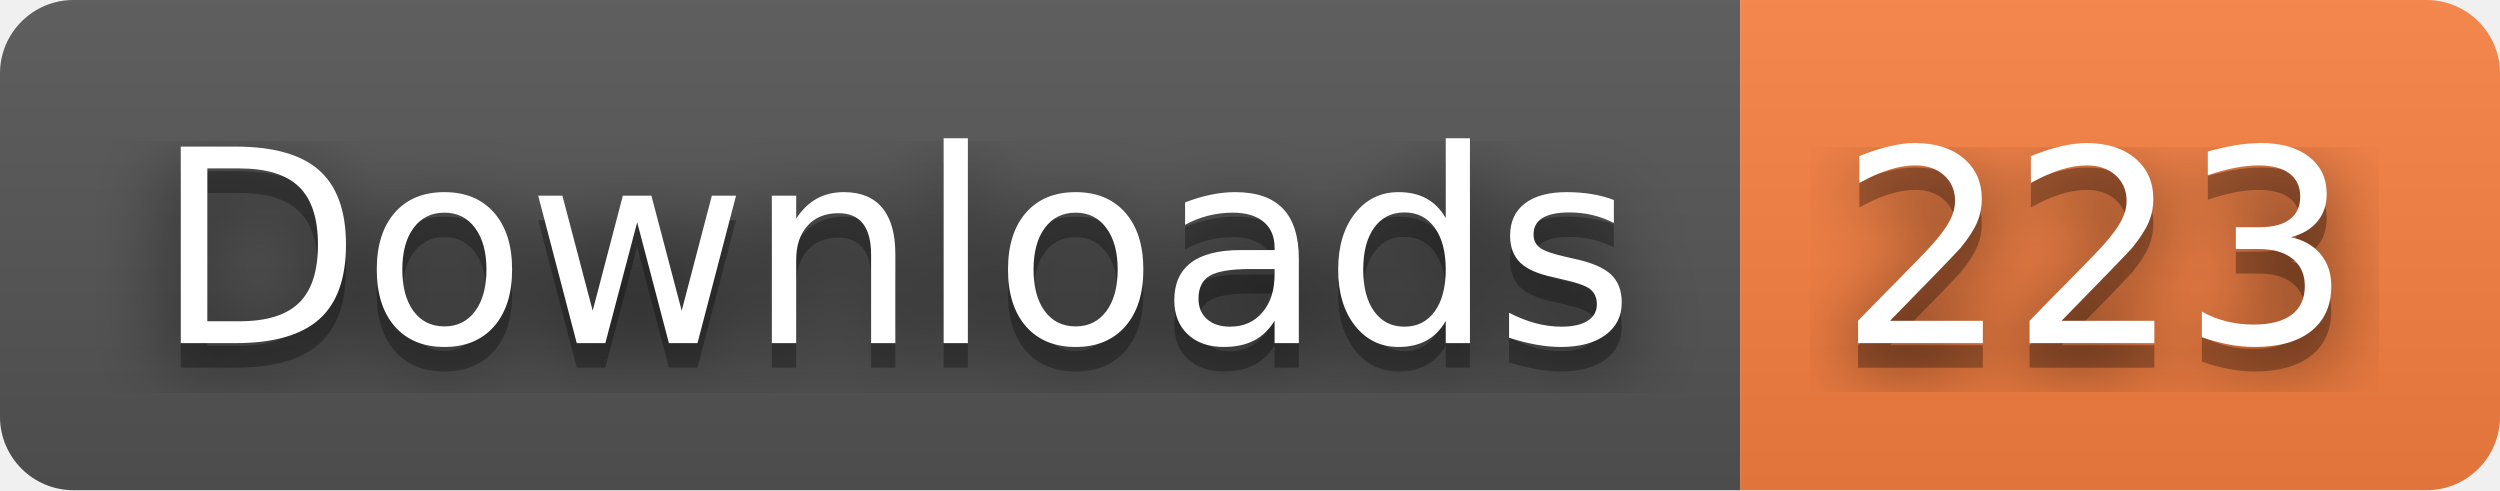
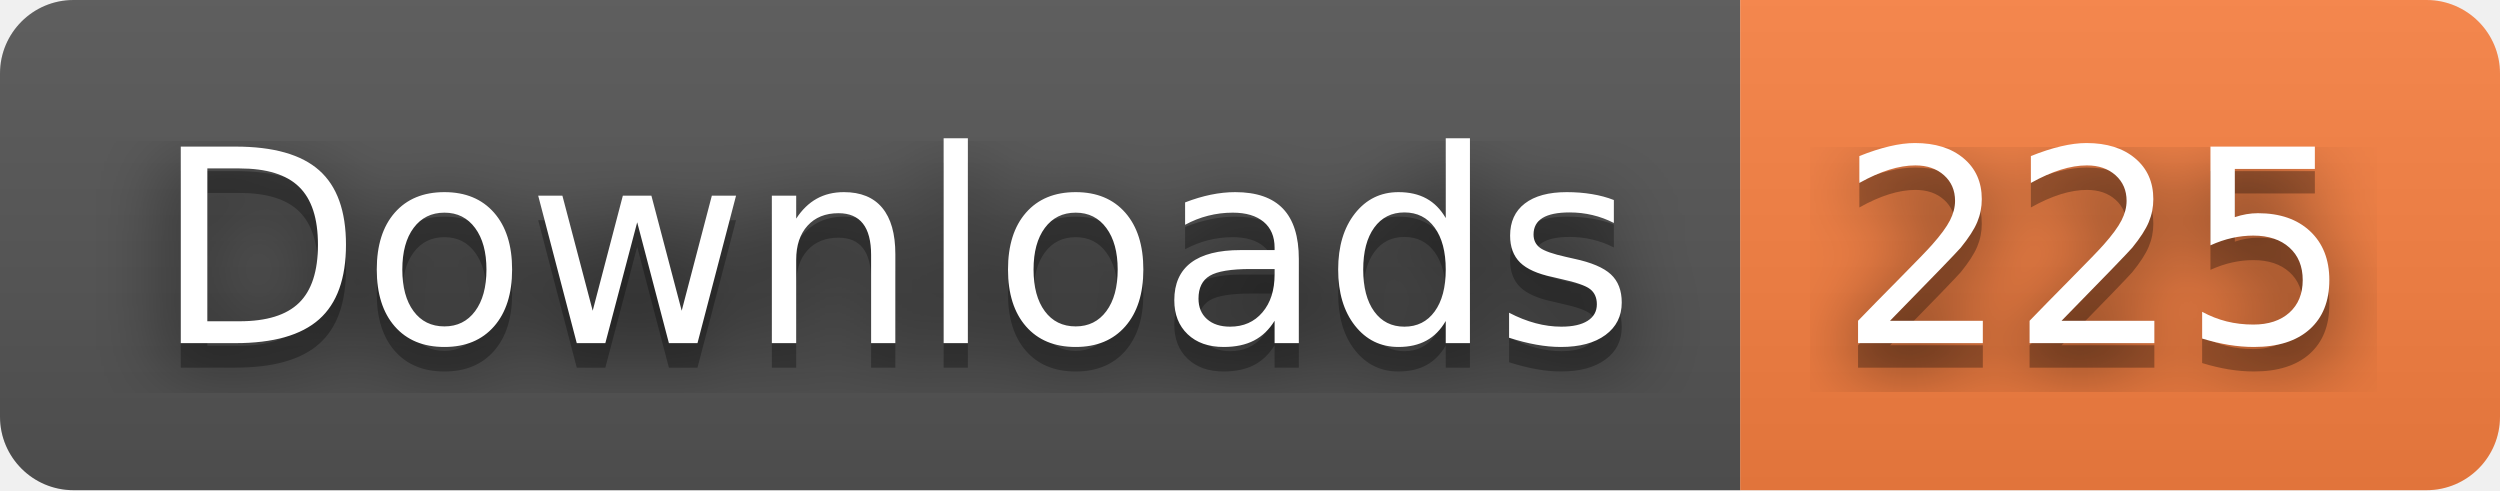
- <svg xmlns="http://www.w3.org/2000/svg" width="102" height="20" role="img" aria-label="Downloads: 223">
+ <svg xmlns="http://www.w3.org/2000/svg" width="102" height="20" role="img" aria-label="Downloads: 225">
  <filter id="blur">
    <feGaussianBlur stdDeviation="16" />
  </filter>
  <linearGradient id="s" x2="0" y2="100%">
    <stop offset="0" stop-color="#bbb" stop-opacity=".1" />
    <stop offset="1" stop-opacity=".1" />
  </linearGradient>
  <clipPath id="r">
    <rect width="102" height="20" rx="3" />
  </clipPath>
  <g clip-path="url(#r)">
    <rect width="71" height="20" fill="#555" />
    <rect x="71" width="31" height="20" fill="#fa8142" />
    <rect width="102" height="20" fill="url(#s)" />
  </g>
  <g fill="#fff" text-anchor="middle" font-family="Verdana,Geneva,DejaVu Sans,sans-serif" text-rendering="geometricPrecision" font-size="110">
    <g transform="scale(.1)">
      <g aria-hidden="true" fill="#010101">
        <text x="365" y="150" fill-opacity=".8" filter="url(#blur)" textLength="610">Downloads</text>
        <text x="365" y="150" fill-opacity=".3" textLength="610">Downloads</text>
      </g>
      <text x="365" y="140" textLength="610">Downloads</text>
    </g>
    <g transform="scale(.1)">
      <g aria-hidden="true" fill="#010101">
-         <text x="855" y="150" fill-opacity=".8" filter="url(#blur)" textLength="210">223</text>
-         <text x="855" y="150" fill-opacity=".3" textLength="210">223</text>
+         <text x="855" y="150" fill-opacity=".8" filter="url(#blur)" textLength="210">225</text>
+         <text x="855" y="150" fill-opacity=".3" textLength="210">225</text>
      </g>
-       <text x="855" y="140" textLength="210">223</text>
+       <text x="855" y="140" textLength="210">225</text>
    </g>
  </g>
</svg>
